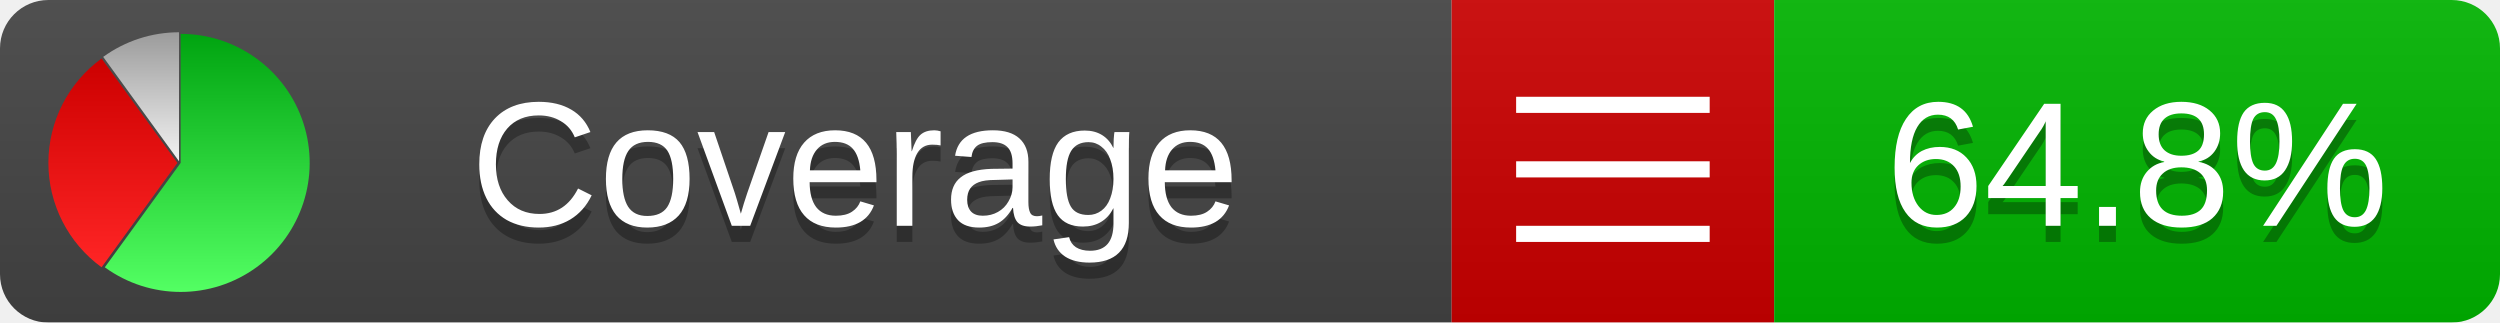
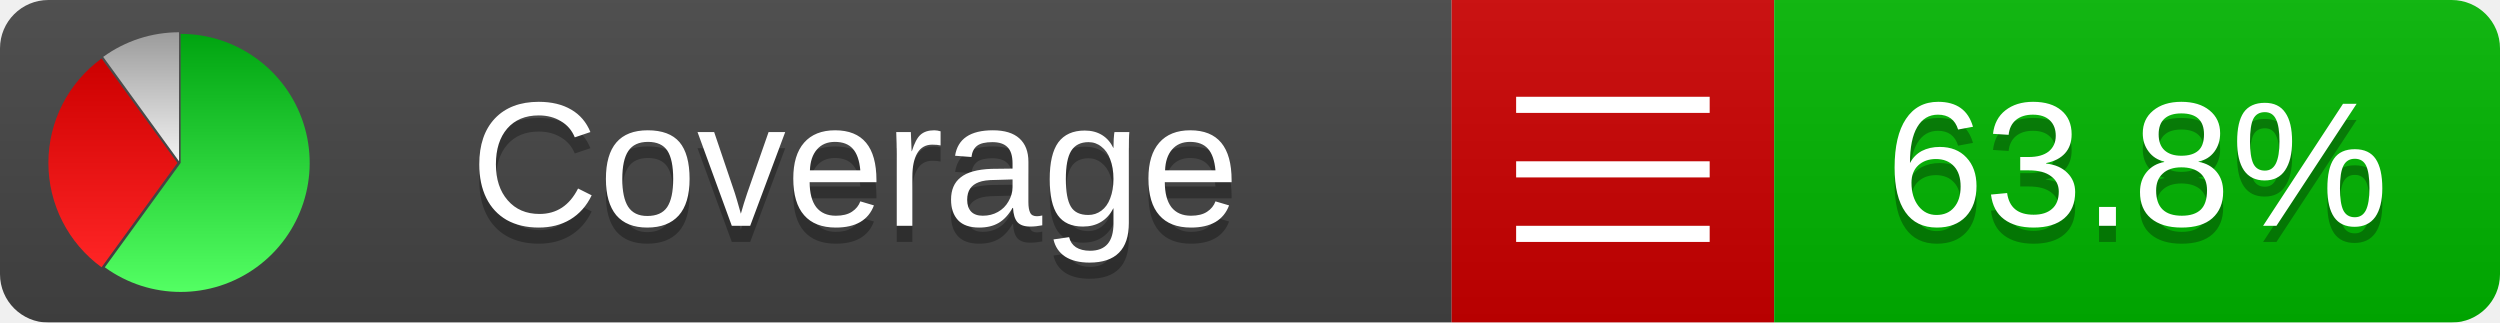
<svg xmlns="http://www.w3.org/2000/svg" xmlns:xlink="http://www.w3.org/1999/xlink" width="155" height="20">
  <style type="text/css">
          
            @keyframes fadeout {
              0 % { visibility: visible; opacity: 1; }
              40% { visibility: visible; opacity: 1; }
              50% { visibility: hidden; opacity: 0; }
              90% { visibility: hidden; opacity: 0; }
              100% { visibility: visible; opacity: 1; }
            }
            @keyframes fadein {
              0% { visibility: hidden; opacity: 0; }
              40% { visibility: hidden; opacity: 0; }
              50% { visibility: visible; opacity: 1; }
              90% { visibility: visible; opacity: 1; }
              100% { visibility: hidden; opacity: 0; }
            }
            .linecoverage {
                animation-duration: 10s;
                animation-name: fadeout;
                animation-iteration-count: infinite;
            }
            .branchcoverage {
                animation-duration: 10s;
                animation-name: fadein;
                animation-iteration-count: infinite;
            }
          
    </style>
  <defs>
    <linearGradient id="gradient" x2="0" y2="100%">
      <stop offset="0" stop-color="#bbb" stop-opacity=".1" />
      <stop offset="1" stop-opacity=".1" />
    </linearGradient>
    <linearGradient id="green" x2="0" y2="100%">
      <stop offset="0" stop-color="#00A410" />
      <stop offset="1" stop-color="#53FF63" />
    </linearGradient>
    <linearGradient id="red" x2="0" y2="100%">
      <stop offset="0" stop-color="#C00" />
      <stop offset="1" stop-color="#FF2525" />
    </linearGradient>
    <linearGradient id="gray" x2="0" y2="100%">
      <stop offset="0" stop-color="#9B9B9B" />
      <stop offset="1" stop-color="#F3F3F3" />
    </linearGradient>
    <mask id="mask">
      <rect width="155" height="20" rx="3" fill="#fff" />
    </mask>
    <g id="icon">
      <path style="fill:url(#green);" d="M205,202.5 l0,-200 a200,200 0 1,1 -117.558,361.803 z" />
      <path style="fill:url(#red);" d="M200,202.5 l-117.558,161.803 a200,200 0 0,1 0,-323.607 z" />
      <path style="fill:url(#gray);" d="M202.5,200 l-117.558,-161.803 a200,200 0 0,1 117.558,-38.196 z" />
    </g>
  </defs>
  <g mask="url(#mask)">
    <rect x="0" y="0" width="90" height="20" fill="#444" />
    <rect x="90" y="0" width="20" height="20" fill="#c00" />
    <rect x="110" y="0" width="45" height="20" fill="#00B600" />
    <rect x="0" y="0" width="155" height="20" fill="url(#gradient)" />
  </g>
  <g>
    <path class="" stroke="#fff" d="M94 6.5 h12 M94 10.5 h12 M94 14.5 h12" />
  </g>
  <g fill="#fff" text-anchor="middle" font-family="Verdana,Arial,Geneva,sans-serif" font-size="11">
    <a xlink:href="https://github.com/danielpalme/ReportGenerator" target="_top">
      <use xlink:href="#icon" transform="translate(3,2) scale(.04)" />
    </a>
    <text x="53" y="15" fill="#010101" fill-opacity=".3">Coverage</text>
    <text x="53" y="14" fill="#fff">Coverage</text>
-     <text class="" x="132.5" y="15" fill="#010101" fill-opacity=".3">64.8%</text>
-     <text class="" x="132.5" y="14">64.8%</text>
+     <text class="" x="132.5" y="15" fill="#010101" fill-opacity=".3">63.8%</text>
+     <text class="" x="132.5" y="14">63.8%</text>
  </g>
  <g>
    <rect class="" x="90" y="0" width="65" height="20" fill-opacity="0" />
  </g>
</svg>
